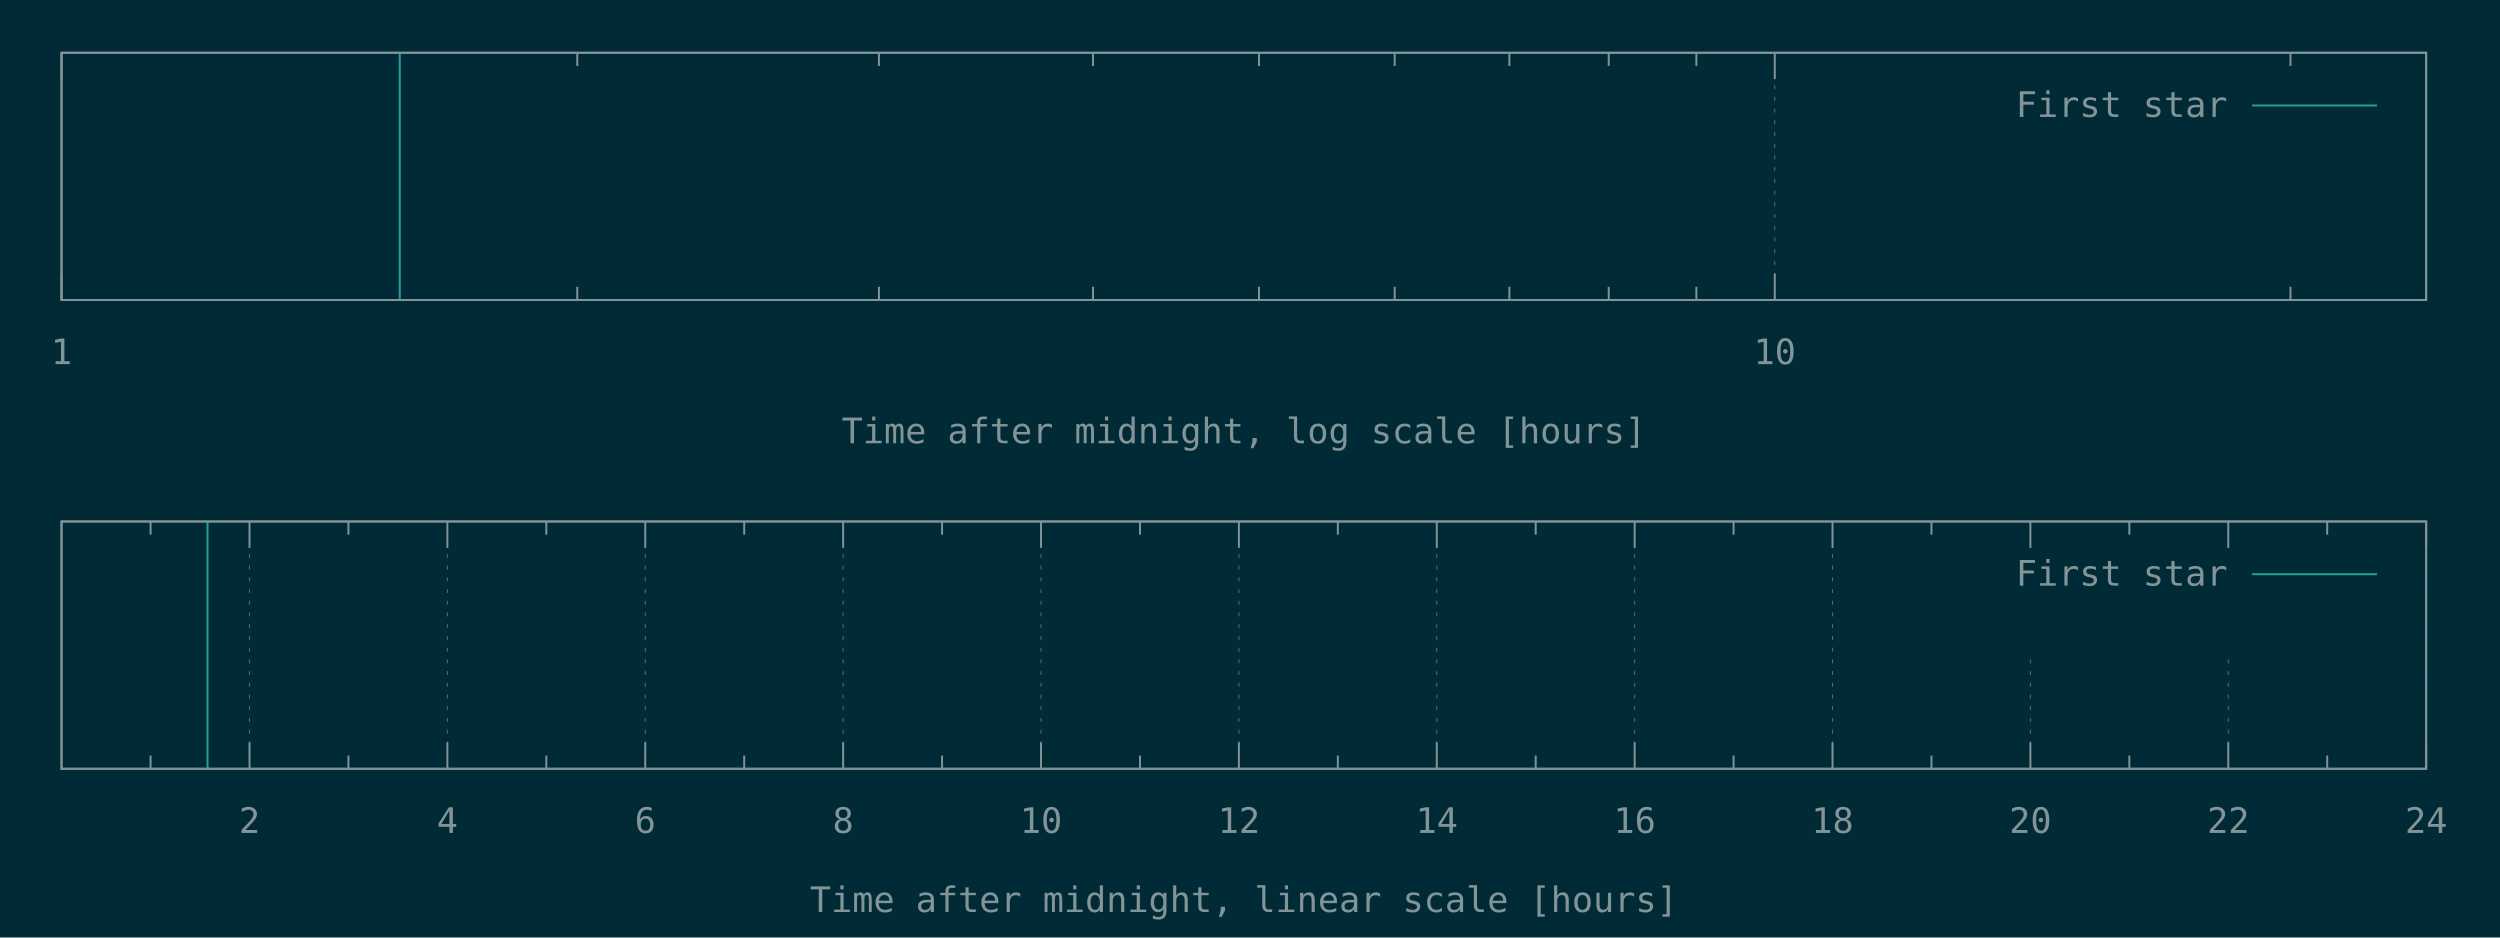
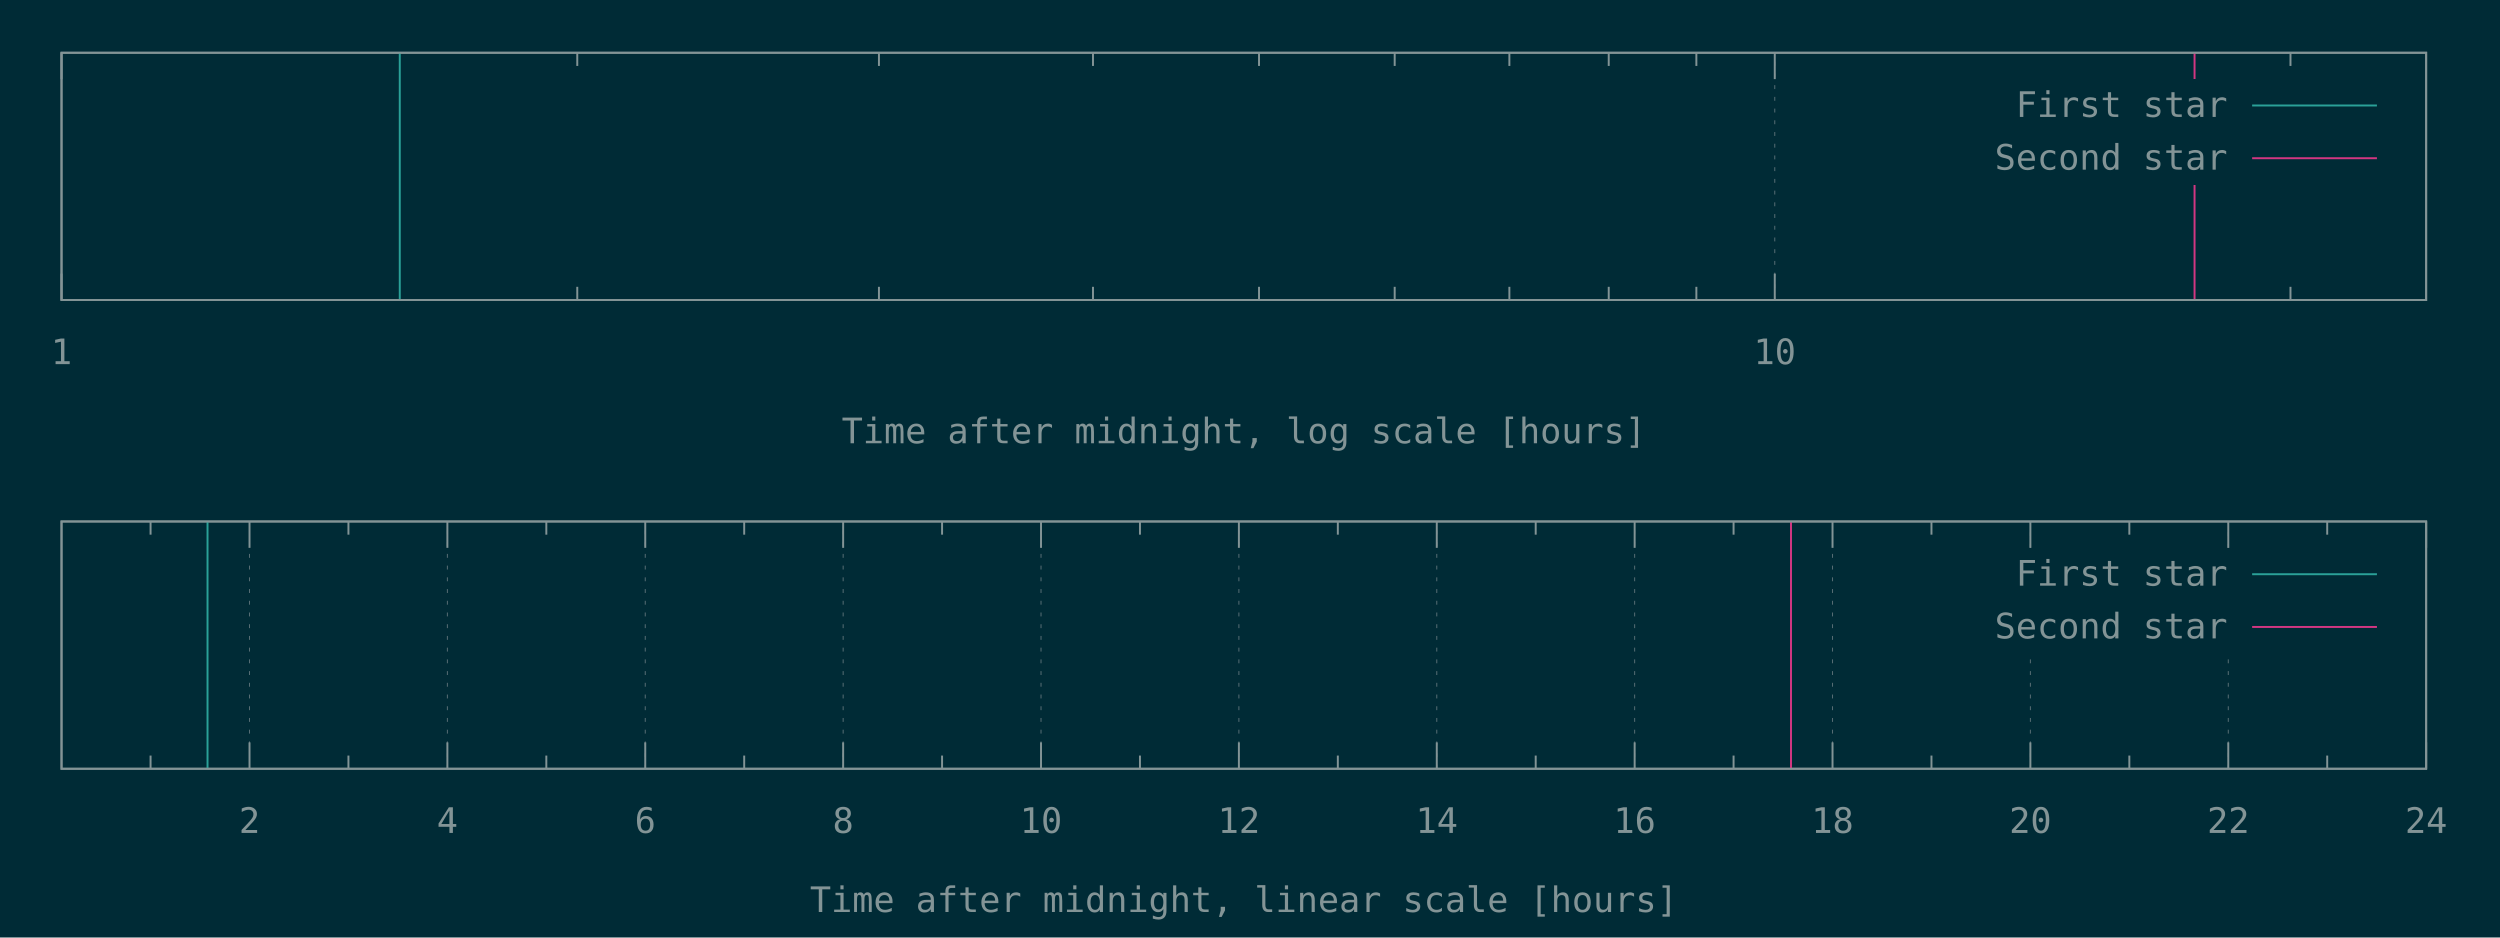
<svg xmlns="http://www.w3.org/2000/svg" xmlns:xlink="http://www.w3.org/1999/xlink" width="1280" height="480" viewBox="0 0 1280 480">
  <g id="gnuplot_canvas">
    <rect x="0" y="0" width="1280" height="480" fill="#002b36" />
    <defs>
      <circle id="gpDot" r="0.5" stroke-width="0.5" stroke="currentColor" />
      <path id="gpPt0" stroke-width="0.148" stroke="currentColor" d="M-1,0 h2 M0,-1 v2" />
      <path id="gpPt1" stroke-width="0.148" stroke="currentColor" d="M-1,-1 L1,1 M1,-1 L-1,1" />
      <path id="gpPt2" stroke-width="0.148" stroke="currentColor" d="M-1,0 L1,0 M0,-1 L0,1 M-1,-1 L1,1 M-1,1 L1,-1" />
      <rect id="gpPt3" stroke-width="0.148" stroke="currentColor" x="-1" y="-1" width="2" height="2" />
      <rect id="gpPt4" stroke-width="0.148" stroke="currentColor" fill="currentColor" x="-1" y="-1" width="2" height="2" />
      <circle id="gpPt5" stroke-width="0.148" stroke="currentColor" cx="0" cy="0" r="1" />
      <use xlink:href="#gpPt5" id="gpPt6" fill="currentColor" stroke="none" />
      <path id="gpPt7" stroke-width="0.148" stroke="currentColor" d="M0,-1.33 L-1.33,0.67 L1.33,0.67 z" />
      <use xlink:href="#gpPt7" id="gpPt8" fill="currentColor" stroke="none" />
      <use xlink:href="#gpPt7" id="gpPt9" stroke="currentColor" transform="rotate(180)" />
      <use xlink:href="#gpPt9" id="gpPt10" fill="currentColor" stroke="none" />
      <use xlink:href="#gpPt3" id="gpPt11" stroke="currentColor" transform="rotate(45)" />
      <use xlink:href="#gpPt11" id="gpPt12" fill="currentColor" stroke="none" />
      <path id="gpPt13" stroke-width="0.148" stroke="currentColor" d="M0,1.330 L1.265,0.411 L0.782,-1.067 L-0.782,-1.076 L-1.265,0.411 z" />
      <use xlink:href="#gpPt13" id="gpPt14" fill="currentColor" stroke="none" />
      <filter id="textbox" filterUnits="objectBoundingBox" x="0" y="0" height="1" width="1">
        <feFlood flood-color="#002B36" flood-opacity="1" result="bgnd" />
        <feComposite in="SourceGraphic" in2="bgnd" operator="atop" />
      </filter>
      <filter id="greybox" filterUnits="objectBoundingBox" x="0" y="0" height="1" width="1">
        <feFlood flood-color="lightgrey" flood-opacity="1" result="grey" />
        <feComposite in="SourceGraphic" in2="grey" operator="atop" />
      </filter>
    </defs>
    <g fill="none" color="#002B36" stroke="currentColor" stroke-width="1.00" stroke-linecap="butt" stroke-linejoin="miter">
</g>
    <g fill="none" color="black" stroke="currentColor" stroke-width="1.00" stroke-linecap="butt" stroke-linejoin="miter">
</g>
    <g fill="none" color="black" stroke="rgb(131, 148, 150)" stroke-width="0.50" stroke-linecap="butt" stroke-linejoin="miter">
</g>
    <g fill="none" color="gray" stroke="currentColor" stroke-width="0.50" stroke-linecap="butt" stroke-linejoin="miter">
      <path stroke="rgb( 88, 110, 117)" stroke-dasharray="2,4" class="gridline" d="M31.50,153.60 L31.50,27.01  " />
    </g>
    <g fill="none" color="gray" stroke="rgb( 88, 110, 117)" stroke-width="1.00" stroke-linecap="butt" stroke-linejoin="miter">
</g>
    <g fill="none" color="black" stroke="currentColor" stroke-width="1.00" stroke-linecap="butt" stroke-linejoin="miter">
      <path stroke="rgb(131, 148, 150)" d="M31.50,153.60 L31.50,140.10 M31.50,27.01 L31.50,40.51  " />
      <g transform="translate(31.50,186.45)" stroke="none" fill="rgb(131,148,150)" font-family="Inconsolata" font-size="18.00" text-anchor="middle">
        <text>
          <tspan font-family="Inconsolata"> 1</tspan>
        </text>
      </g>
    </g>
    <g fill="none" color="black" stroke="currentColor" stroke-width="1.00" stroke-linecap="butt" stroke-linejoin="miter">
      <path stroke="rgb(131, 148, 150)" d="M295.56,153.60 L295.56,146.85 M295.56,27.01 L295.56,33.76 M450.02,153.60 L450.02,146.85 M450.02,27.01 L450.02,33.76   M559.61,153.60 L559.61,146.85 M559.61,27.01 L559.61,33.76 M644.62,153.60 L644.62,146.85 M644.62,27.01 L644.62,33.76   M714.08,153.60 L714.08,146.85 M714.08,27.01 L714.08,33.76 M772.80,153.60 L772.80,146.85 M772.80,27.01 L772.80,33.76   M823.67,153.60 L823.67,146.85 M823.67,27.01 L823.67,33.76 M868.54,153.60 L868.54,146.85 M868.54,27.01 L868.54,33.76    " />
    </g>
    <g fill="none" color="black" stroke="rgb(131, 148, 150)" stroke-width="0.50" stroke-linecap="butt" stroke-linejoin="miter">
</g>
    <g fill="none" color="gray" stroke="currentColor" stroke-width="0.50" stroke-linecap="butt" stroke-linejoin="miter">
      <path stroke="rgb( 88, 110, 117)" stroke-dasharray="2,4" class="gridline" d="M908.68,153.60 L908.68,27.01  " />
    </g>
    <g fill="none" color="gray" stroke="rgb( 88, 110, 117)" stroke-width="1.00" stroke-linecap="butt" stroke-linejoin="miter">
</g>
    <g fill="none" color="black" stroke="currentColor" stroke-width="1.00" stroke-linecap="butt" stroke-linejoin="miter">
      <path stroke="rgb(131, 148, 150)" d="M908.68,153.60 L908.68,140.10 M908.68,27.01 L908.68,40.51  " />
      <g transform="translate(908.68,186.45)" stroke="none" fill="rgb(131,148,150)" font-family="Inconsolata" font-size="18.00" text-anchor="middle">
        <text>
          <tspan font-family="Inconsolata"> 10</tspan>
        </text>
      </g>
    </g>
    <g fill="none" color="black" stroke="currentColor" stroke-width="1.00" stroke-linecap="butt" stroke-linejoin="miter">
      <path stroke="rgb(131, 148, 150)" d="M1172.73,153.60 L1172.73,146.85 M1172.73,27.01 L1172.73,33.76  " />
    </g>
    <g fill="none" color="black" stroke="currentColor" stroke-width="1.00" stroke-linecap="butt" stroke-linejoin="miter">
      <path stroke="rgb(131, 148, 150)" d="M31.50,27.01 L31.50,153.60 L1242.19,153.60 L1242.19,27.01 L31.50,27.01 Z  " />
    </g>
    <g fill="none" color="black" stroke="currentColor" stroke-width="1.00" stroke-linecap="butt" stroke-linejoin="miter">
      <g transform="translate(636.84,226.95)" stroke="none" fill="rgb(131,148,150)" font-family="Inconsolata" font-size="18.00" text-anchor="middle">
        <text>
          <tspan font-family="Inconsolata">Time after midnight, log scale [hours]</tspan>
        </text>
      </g>
    </g>
    <g fill="none" color="black" stroke="currentColor" stroke-width="1.00" stroke-linecap="butt" stroke-linejoin="miter">
</g>
    <g id="gnuplot_plot_1a">
      <g fill="none" color="black" stroke="currentColor" stroke-width="1.00" stroke-linecap="butt" stroke-linejoin="miter">
        <path stroke="rgb( 42, 161, 152)" d="M204.68,153.60 L204.68,27.01  " />
      </g>
    </g>
    <g id="gnuplot_plot_2a">
      <g fill="none" color="black" stroke="currentColor" stroke-width="1.00" stroke-linecap="butt" stroke-linejoin="miter">
- </g>
+         <path stroke="rgb(211,  54, 130)" d="M1123.61,153.60 L1123.61,27.01  " />
+       </g>
    </g>
    <g stroke="none" shape-rendering="crispEdges">
      <polygon fill="#002B36" points="1001.89,94.51 1229.59,94.51 1229.59,40.51 1001.89,40.51 " />
    </g>
    <g id="gnuplot_plot_1a">
      <g fill="none" color="black" stroke="currentColor" stroke-width="1.00" stroke-linecap="butt" stroke-linejoin="miter">
        <g transform="translate(1140.49,59.86)" stroke="none" fill="rgb(131,148,150)" font-family="Inconsolata" font-size="18.00" text-anchor="end">
          <text>
            <tspan font-family="Inconsolata">First star</tspan>
          </text>
        </g>
      </g>
      <g fill="none" color="black" stroke="currentColor" stroke-width="1.00" stroke-linecap="butt" stroke-linejoin="miter">
        <path stroke="rgb( 42, 161, 152)" d="M1153.09,54.01 L1216.99,54.01  " />
      </g>
    </g>
    <g id="gnuplot_plot_2a">
      <g fill="none" color="black" stroke="currentColor" stroke-width="1.00" stroke-linecap="butt" stroke-linejoin="miter">
- </g>
+         <g transform="translate(1140.49,86.86)" stroke="none" fill="rgb(131,148,150)" font-family="Inconsolata" font-size="18.00" text-anchor="end">
+           <text>
+             <tspan font-family="Inconsolata">Second star</tspan>
+           </text>
+         </g>
+       </g>
+       <g fill="none" color="black" stroke="currentColor" stroke-width="1.00" stroke-linecap="butt" stroke-linejoin="miter">
+         <path stroke="rgb(211,  54, 130)" d="M1153.09,81.01 L1216.99,81.01  " />
+       </g>
    </g>
    <g fill="none" color="#002B36" stroke="rgb(211,  54, 130)" stroke-width="2.00" stroke-linecap="butt" stroke-linejoin="miter">
</g>
    <g fill="none" color="black" stroke="currentColor" stroke-width="2.00" stroke-linecap="butt" stroke-linejoin="miter">
</g>
    <g fill="none" color="black" stroke="black" stroke-width="1.00" stroke-linecap="butt" stroke-linejoin="miter">
</g>
    <g fill="none" color="black" stroke="currentColor" stroke-width="1.00" stroke-linecap="butt" stroke-linejoin="miter">
      <path stroke="rgb(131, 148, 150)" d="M31.50,27.01 L31.50,153.60 L1242.19,153.60 L1242.19,27.01 L31.50,27.01 Z  " />
    </g>
    <g fill="none" color="black" stroke="currentColor" stroke-width="1.00" stroke-linecap="butt" stroke-linejoin="miter">
</g>
    <g fill="none" color="black" stroke="currentColor" stroke-width="1.00" stroke-linecap="butt" stroke-linejoin="miter">
      <path stroke="rgb(131, 148, 150)" d="M77.09,393.60 L77.09,386.85 M77.09,267.00 L77.09,273.75  " />
    </g>
    <g fill="none" color="black" stroke="rgb(131, 148, 150)" stroke-width="0.50" stroke-linecap="butt" stroke-linejoin="miter">
</g>
    <g fill="none" color="gray" stroke="currentColor" stroke-width="0.50" stroke-linecap="butt" stroke-linejoin="miter">
      <path stroke="rgb( 88, 110, 117)" stroke-dasharray="2,4" class="gridline" d="M127.75,393.60 L127.75,267.00  " />
    </g>
    <g fill="none" color="gray" stroke="rgb( 88, 110, 117)" stroke-width="1.00" stroke-linecap="butt" stroke-linejoin="miter">
</g>
    <g fill="none" color="black" stroke="currentColor" stroke-width="1.00" stroke-linecap="butt" stroke-linejoin="miter">
      <path stroke="rgb(131, 148, 150)" d="M127.75,393.60 L127.75,380.10 M127.75,267.00 L127.75,280.50  " />
      <g transform="translate(127.75,426.45)" stroke="none" fill="rgb(131,148,150)" font-family="Inconsolata" font-size="18.00" text-anchor="middle">
        <text>
          <tspan font-family="Inconsolata"> 2</tspan>
        </text>
      </g>
    </g>
    <g fill="none" color="black" stroke="currentColor" stroke-width="1.00" stroke-linecap="butt" stroke-linejoin="miter">
      <path stroke="rgb(131, 148, 150)" d="M178.40,393.60 L178.40,386.85 M178.40,267.00 L178.40,273.75  " />
    </g>
    <g fill="none" color="black" stroke="rgb(131, 148, 150)" stroke-width="0.50" stroke-linecap="butt" stroke-linejoin="miter">
</g>
    <g fill="none" color="gray" stroke="currentColor" stroke-width="0.50" stroke-linecap="butt" stroke-linejoin="miter">
      <path stroke="rgb( 88, 110, 117)" stroke-dasharray="2,4" class="gridline" d="M229.06,393.60 L229.06,267.00  " />
    </g>
    <g fill="none" color="gray" stroke="rgb( 88, 110, 117)" stroke-width="1.00" stroke-linecap="butt" stroke-linejoin="miter">
</g>
    <g fill="none" color="black" stroke="currentColor" stroke-width="1.00" stroke-linecap="butt" stroke-linejoin="miter">
      <path stroke="rgb(131, 148, 150)" d="M229.06,393.60 L229.06,380.10 M229.06,267.00 L229.06,280.50  " />
      <g transform="translate(229.06,426.45)" stroke="none" fill="rgb(131,148,150)" font-family="Inconsolata" font-size="18.00" text-anchor="middle">
        <text>
          <tspan font-family="Inconsolata"> 4</tspan>
        </text>
      </g>
    </g>
    <g fill="none" color="black" stroke="currentColor" stroke-width="1.00" stroke-linecap="butt" stroke-linejoin="miter">
      <path stroke="rgb(131, 148, 150)" d="M279.72,393.60 L279.72,386.85 M279.72,267.00 L279.72,273.75  " />
    </g>
    <g fill="none" color="black" stroke="rgb(131, 148, 150)" stroke-width="0.50" stroke-linecap="butt" stroke-linejoin="miter">
</g>
    <g fill="none" color="gray" stroke="currentColor" stroke-width="0.50" stroke-linecap="butt" stroke-linejoin="miter">
      <path stroke="rgb( 88, 110, 117)" stroke-dasharray="2,4" class="gridline" d="M330.37,393.60 L330.37,267.00  " />
    </g>
    <g fill="none" color="gray" stroke="rgb( 88, 110, 117)" stroke-width="1.00" stroke-linecap="butt" stroke-linejoin="miter">
</g>
    <g fill="none" color="black" stroke="currentColor" stroke-width="1.00" stroke-linecap="butt" stroke-linejoin="miter">
      <path stroke="rgb(131, 148, 150)" d="M330.37,393.60 L330.37,380.10 M330.37,267.00 L330.37,280.50  " />
      <g transform="translate(330.37,426.45)" stroke="none" fill="rgb(131,148,150)" font-family="Inconsolata" font-size="18.00" text-anchor="middle">
        <text>
          <tspan font-family="Inconsolata"> 6</tspan>
        </text>
      </g>
    </g>
    <g fill="none" color="black" stroke="currentColor" stroke-width="1.00" stroke-linecap="butt" stroke-linejoin="miter">
      <path stroke="rgb(131, 148, 150)" d="M381.03,393.60 L381.03,386.85 M381.03,267.00 L381.03,273.75  " />
    </g>
    <g fill="none" color="black" stroke="rgb(131, 148, 150)" stroke-width="0.50" stroke-linecap="butt" stroke-linejoin="miter">
</g>
    <g fill="none" color="gray" stroke="currentColor" stroke-width="0.50" stroke-linecap="butt" stroke-linejoin="miter">
      <path stroke="rgb( 88, 110, 117)" stroke-dasharray="2,4" class="gridline" d="M431.69,393.60 L431.69,267.00  " />
    </g>
    <g fill="none" color="gray" stroke="rgb( 88, 110, 117)" stroke-width="1.00" stroke-linecap="butt" stroke-linejoin="miter">
</g>
    <g fill="none" color="black" stroke="currentColor" stroke-width="1.00" stroke-linecap="butt" stroke-linejoin="miter">
      <path stroke="rgb(131, 148, 150)" d="M431.69,393.60 L431.69,380.10 M431.69,267.00 L431.69,280.50  " />
      <g transform="translate(431.69,426.45)" stroke="none" fill="rgb(131,148,150)" font-family="Inconsolata" font-size="18.00" text-anchor="middle">
        <text>
          <tspan font-family="Inconsolata"> 8</tspan>
        </text>
      </g>
    </g>
    <g fill="none" color="black" stroke="currentColor" stroke-width="1.00" stroke-linecap="butt" stroke-linejoin="miter">
      <path stroke="rgb(131, 148, 150)" d="M482.34,393.60 L482.34,386.85 M482.34,267.00 L482.34,273.75  " />
    </g>
    <g fill="none" color="black" stroke="rgb(131, 148, 150)" stroke-width="0.50" stroke-linecap="butt" stroke-linejoin="miter">
</g>
    <g fill="none" color="gray" stroke="currentColor" stroke-width="0.50" stroke-linecap="butt" stroke-linejoin="miter">
      <path stroke="rgb( 88, 110, 117)" stroke-dasharray="2,4" class="gridline" d="M533.00,393.60 L533.00,267.00  " />
    </g>
    <g fill="none" color="gray" stroke="rgb( 88, 110, 117)" stroke-width="1.00" stroke-linecap="butt" stroke-linejoin="miter">
</g>
    <g fill="none" color="black" stroke="currentColor" stroke-width="1.00" stroke-linecap="butt" stroke-linejoin="miter">
      <path stroke="rgb(131, 148, 150)" d="M533.00,393.60 L533.00,380.10 M533.00,267.00 L533.00,280.50  " />
      <g transform="translate(533.00,426.45)" stroke="none" fill="rgb(131,148,150)" font-family="Inconsolata" font-size="18.00" text-anchor="middle">
        <text>
          <tspan font-family="Inconsolata"> 10</tspan>
        </text>
      </g>
    </g>
    <g fill="none" color="black" stroke="currentColor" stroke-width="1.00" stroke-linecap="butt" stroke-linejoin="miter">
      <path stroke="rgb(131, 148, 150)" d="M583.66,393.60 L583.66,386.85 M583.66,267.00 L583.66,273.75  " />
    </g>
    <g fill="none" color="black" stroke="rgb(131, 148, 150)" stroke-width="0.50" stroke-linecap="butt" stroke-linejoin="miter">
</g>
    <g fill="none" color="gray" stroke="currentColor" stroke-width="0.50" stroke-linecap="butt" stroke-linejoin="miter">
      <path stroke="rgb( 88, 110, 117)" stroke-dasharray="2,4" class="gridline" d="M634.31,393.60 L634.31,267.00  " />
    </g>
    <g fill="none" color="gray" stroke="rgb( 88, 110, 117)" stroke-width="1.00" stroke-linecap="butt" stroke-linejoin="miter">
</g>
    <g fill="none" color="black" stroke="currentColor" stroke-width="1.00" stroke-linecap="butt" stroke-linejoin="miter">
      <path stroke="rgb(131, 148, 150)" d="M634.31,393.60 L634.31,380.10 M634.31,267.00 L634.31,280.50  " />
      <g transform="translate(634.31,426.45)" stroke="none" fill="rgb(131,148,150)" font-family="Inconsolata" font-size="18.00" text-anchor="middle">
        <text>
          <tspan font-family="Inconsolata"> 12</tspan>
        </text>
      </g>
    </g>
    <g fill="none" color="black" stroke="currentColor" stroke-width="1.00" stroke-linecap="butt" stroke-linejoin="miter">
      <path stroke="rgb(131, 148, 150)" d="M684.97,393.60 L684.97,386.85 M684.97,267.00 L684.97,273.75  " />
    </g>
    <g fill="none" color="black" stroke="rgb(131, 148, 150)" stroke-width="0.50" stroke-linecap="butt" stroke-linejoin="miter">
</g>
    <g fill="none" color="gray" stroke="currentColor" stroke-width="0.50" stroke-linecap="butt" stroke-linejoin="miter">
      <path stroke="rgb( 88, 110, 117)" stroke-dasharray="2,4" class="gridline" d="M735.63,393.60 L735.63,267.00  " />
    </g>
    <g fill="none" color="gray" stroke="rgb( 88, 110, 117)" stroke-width="1.00" stroke-linecap="butt" stroke-linejoin="miter">
</g>
    <g fill="none" color="black" stroke="currentColor" stroke-width="1.00" stroke-linecap="butt" stroke-linejoin="miter">
      <path stroke="rgb(131, 148, 150)" d="M735.63,393.60 L735.63,380.10 M735.63,267.00 L735.63,280.50  " />
      <g transform="translate(735.63,426.45)" stroke="none" fill="rgb(131,148,150)" font-family="Inconsolata" font-size="18.00" text-anchor="middle">
        <text>
          <tspan font-family="Inconsolata"> 14</tspan>
        </text>
      </g>
    </g>
    <g fill="none" color="black" stroke="currentColor" stroke-width="1.00" stroke-linecap="butt" stroke-linejoin="miter">
      <path stroke="rgb(131, 148, 150)" d="M786.28,393.60 L786.28,386.85 M786.28,267.00 L786.28,273.75  " />
    </g>
    <g fill="none" color="black" stroke="rgb(131, 148, 150)" stroke-width="0.50" stroke-linecap="butt" stroke-linejoin="miter">
</g>
    <g fill="none" color="gray" stroke="currentColor" stroke-width="0.50" stroke-linecap="butt" stroke-linejoin="miter">
      <path stroke="rgb( 88, 110, 117)" stroke-dasharray="2,4" class="gridline" d="M836.94,393.60 L836.94,267.00  " />
    </g>
    <g fill="none" color="gray" stroke="rgb( 88, 110, 117)" stroke-width="1.00" stroke-linecap="butt" stroke-linejoin="miter">
</g>
    <g fill="none" color="black" stroke="currentColor" stroke-width="1.00" stroke-linecap="butt" stroke-linejoin="miter">
      <path stroke="rgb(131, 148, 150)" d="M836.94,393.60 L836.94,380.10 M836.94,267.00 L836.94,280.50  " />
      <g transform="translate(836.94,426.45)" stroke="none" fill="rgb(131,148,150)" font-family="Inconsolata" font-size="18.00" text-anchor="middle">
        <text>
          <tspan font-family="Inconsolata"> 16</tspan>
        </text>
      </g>
    </g>
    <g fill="none" color="black" stroke="currentColor" stroke-width="1.00" stroke-linecap="butt" stroke-linejoin="miter">
      <path stroke="rgb(131, 148, 150)" d="M887.59,393.60 L887.59,386.85 M887.59,267.00 L887.59,273.75  " />
    </g>
    <g fill="none" color="black" stroke="rgb(131, 148, 150)" stroke-width="0.50" stroke-linecap="butt" stroke-linejoin="miter">
</g>
    <g fill="none" color="gray" stroke="currentColor" stroke-width="0.50" stroke-linecap="butt" stroke-linejoin="miter">
      <path stroke="rgb( 88, 110, 117)" stroke-dasharray="2,4" class="gridline" d="M938.25,393.60 L938.25,267.00  " />
    </g>
    <g fill="none" color="gray" stroke="rgb( 88, 110, 117)" stroke-width="1.00" stroke-linecap="butt" stroke-linejoin="miter">
</g>
    <g fill="none" color="black" stroke="currentColor" stroke-width="1.00" stroke-linecap="butt" stroke-linejoin="miter">
      <path stroke="rgb(131, 148, 150)" d="M938.25,393.60 L938.25,380.10 M938.25,267.00 L938.25,280.50  " />
      <g transform="translate(938.25,426.45)" stroke="none" fill="rgb(131,148,150)" font-family="Inconsolata" font-size="18.00" text-anchor="middle">
        <text>
          <tspan font-family="Inconsolata"> 18</tspan>
        </text>
      </g>
    </g>
    <g fill="none" color="black" stroke="currentColor" stroke-width="1.00" stroke-linecap="butt" stroke-linejoin="miter">
      <path stroke="rgb(131, 148, 150)" d="M988.91,393.60 L988.91,386.85 M988.91,267.00 L988.91,273.75  " />
    </g>
    <g fill="none" color="black" stroke="rgb(131, 148, 150)" stroke-width="0.50" stroke-linecap="butt" stroke-linejoin="miter">
</g>
    <g fill="none" color="gray" stroke="currentColor" stroke-width="0.50" stroke-linecap="butt" stroke-linejoin="miter">
      <path stroke="rgb( 88, 110, 117)" stroke-dasharray="2,4" class="gridline" d="M1039.56,393.60 L1039.56,334.50 M1039.56,280.50 L1039.56,267.00  " />
    </g>
    <g fill="none" color="gray" stroke="rgb( 88, 110, 117)" stroke-width="1.00" stroke-linecap="butt" stroke-linejoin="miter">
</g>
    <g fill="none" color="black" stroke="currentColor" stroke-width="1.00" stroke-linecap="butt" stroke-linejoin="miter">
      <path stroke="rgb(131, 148, 150)" d="M1039.56,393.60 L1039.56,380.10 M1039.56,267.00 L1039.56,280.50  " />
      <g transform="translate(1039.56,426.45)" stroke="none" fill="rgb(131,148,150)" font-family="Inconsolata" font-size="18.00" text-anchor="middle">
        <text>
          <tspan font-family="Inconsolata"> 20</tspan>
        </text>
      </g>
    </g>
    <g fill="none" color="black" stroke="currentColor" stroke-width="1.00" stroke-linecap="butt" stroke-linejoin="miter">
      <path stroke="rgb(131, 148, 150)" d="M1090.22,393.60 L1090.22,386.85 M1090.22,267.00 L1090.22,273.75  " />
    </g>
    <g fill="none" color="black" stroke="rgb(131, 148, 150)" stroke-width="0.50" stroke-linecap="butt" stroke-linejoin="miter">
</g>
    <g fill="none" color="gray" stroke="currentColor" stroke-width="0.50" stroke-linecap="butt" stroke-linejoin="miter">
      <path stroke="rgb( 88, 110, 117)" stroke-dasharray="2,4" class="gridline" d="M1140.88,393.60 L1140.88,334.50 M1140.88,280.50 L1140.88,267.00  " />
    </g>
    <g fill="none" color="gray" stroke="rgb( 88, 110, 117)" stroke-width="1.00" stroke-linecap="butt" stroke-linejoin="miter">
</g>
    <g fill="none" color="black" stroke="currentColor" stroke-width="1.00" stroke-linecap="butt" stroke-linejoin="miter">
      <path stroke="rgb(131, 148, 150)" d="M1140.88,393.60 L1140.88,380.10 M1140.88,267.00 L1140.88,280.50  " />
      <g transform="translate(1140.88,426.45)" stroke="none" fill="rgb(131,148,150)" font-family="Inconsolata" font-size="18.00" text-anchor="middle">
        <text>
          <tspan font-family="Inconsolata"> 22</tspan>
        </text>
      </g>
    </g>
    <g fill="none" color="black" stroke="currentColor" stroke-width="1.00" stroke-linecap="butt" stroke-linejoin="miter">
      <path stroke="rgb(131, 148, 150)" d="M1191.53,393.60 L1191.53,386.85 M1191.53,267.00 L1191.53,273.75  " />
    </g>
    <g fill="none" color="black" stroke="rgb(131, 148, 150)" stroke-width="0.50" stroke-linecap="butt" stroke-linejoin="miter">
</g>
    <g fill="none" color="gray" stroke="currentColor" stroke-width="0.50" stroke-linecap="butt" stroke-linejoin="miter">
      <path stroke="rgb( 88, 110, 117)" stroke-dasharray="2,4" class="gridline" d="M1242.19,393.60 L1242.19,267.00  " />
    </g>
    <g fill="none" color="gray" stroke="rgb( 88, 110, 117)" stroke-width="1.00" stroke-linecap="butt" stroke-linejoin="miter">
</g>
    <g fill="none" color="black" stroke="currentColor" stroke-width="1.00" stroke-linecap="butt" stroke-linejoin="miter">
      <path stroke="rgb(131, 148, 150)" d="M1242.19,393.60 L1242.19,380.10 M1242.19,267.00 L1242.19,280.50  " />
      <g transform="translate(1242.19,426.45)" stroke="none" fill="rgb(131,148,150)" font-family="Inconsolata" font-size="18.00" text-anchor="middle">
        <text>
          <tspan font-family="Inconsolata"> 24</tspan>
        </text>
      </g>
    </g>
    <g fill="none" color="black" stroke="currentColor" stroke-width="1.00" stroke-linecap="butt" stroke-linejoin="miter">
</g>
    <g fill="none" color="black" stroke="currentColor" stroke-width="1.00" stroke-linecap="butt" stroke-linejoin="miter">
      <path stroke="rgb(131, 148, 150)" d="M31.50,267.00 L31.50,393.60 L1242.19,393.60 L1242.19,267.00 L31.50,267.00 Z  " />
    </g>
    <g fill="none" color="black" stroke="currentColor" stroke-width="1.00" stroke-linecap="butt" stroke-linejoin="miter">
      <g transform="translate(636.84,466.95)" stroke="none" fill="rgb(131,148,150)" font-family="Inconsolata" font-size="18.00" text-anchor="middle">
        <text>
          <tspan font-family="Inconsolata">Time after midnight, linear scale [hours]</tspan>
        </text>
      </g>
    </g>
    <g fill="none" color="black" stroke="currentColor" stroke-width="1.00" stroke-linecap="butt" stroke-linejoin="miter">
</g>
    <g id="gnuplot_plot_1b">
      <g fill="none" color="black" stroke="currentColor" stroke-width="1.00" stroke-linecap="butt" stroke-linejoin="miter">
        <path stroke="rgb( 42, 161, 152)" d="M106.25,393.60 L106.25,267.00  " />
      </g>
    </g>
    <g id="gnuplot_plot_2b">
      <g fill="none" color="black" stroke="currentColor" stroke-width="1.00" stroke-linecap="butt" stroke-linejoin="miter">
- </g>
+         <path stroke="rgb(211,  54, 130)" d="M916.99,393.60 L916.99,267.00  " />
+       </g>
    </g>
    <g stroke="none" shape-rendering="crispEdges">
      <polygon fill="#002B36" points="1001.89,334.50 1229.59,334.50 1229.59,280.50 1001.89,280.50 " />
    </g>
    <g id="gnuplot_plot_1b">
      <g fill="none" color="black" stroke="currentColor" stroke-width="1.00" stroke-linecap="butt" stroke-linejoin="miter">
        <g transform="translate(1140.49,299.85)" stroke="none" fill="rgb(131,148,150)" font-family="Inconsolata" font-size="18.00" text-anchor="end">
          <text>
            <tspan font-family="Inconsolata">First star</tspan>
          </text>
        </g>
      </g>
      <g fill="none" color="black" stroke="currentColor" stroke-width="1.00" stroke-linecap="butt" stroke-linejoin="miter">
        <path stroke="rgb( 42, 161, 152)" d="M1153.09,294.00 L1216.99,294.00  " />
      </g>
    </g>
    <g id="gnuplot_plot_2b">
      <g fill="none" color="black" stroke="currentColor" stroke-width="1.00" stroke-linecap="butt" stroke-linejoin="miter">
- </g>
+         <g transform="translate(1140.49,326.85)" stroke="none" fill="rgb(131,148,150)" font-family="Inconsolata" font-size="18.00" text-anchor="end">
+           <text>
+             <tspan font-family="Inconsolata">Second star</tspan>
+           </text>
+         </g>
+       </g>
+       <g fill="none" color="black" stroke="currentColor" stroke-width="1.00" stroke-linecap="butt" stroke-linejoin="miter">
+         <path stroke="rgb(211,  54, 130)" d="M1153.09,321.00 L1216.99,321.00  " />
+       </g>
    </g>
    <g fill="none" color="#002B36" stroke="rgb(211,  54, 130)" stroke-width="2.00" stroke-linecap="butt" stroke-linejoin="miter">
</g>
    <g fill="none" color="black" stroke="currentColor" stroke-width="2.00" stroke-linecap="butt" stroke-linejoin="miter">
</g>
    <g fill="none" color="black" stroke="black" stroke-width="1.00" stroke-linecap="butt" stroke-linejoin="miter">
</g>
    <g fill="none" color="black" stroke="currentColor" stroke-width="1.00" stroke-linecap="butt" stroke-linejoin="miter">
      <path stroke="rgb(131, 148, 150)" d="M31.50,267.00 L31.50,393.60 L1242.19,393.60 L1242.19,267.00 L31.50,267.00 Z  " />
    </g>
    <g fill="none" color="black" stroke="currentColor" stroke-width="1.00" stroke-linecap="butt" stroke-linejoin="miter">
</g>
  </g>
</svg>
